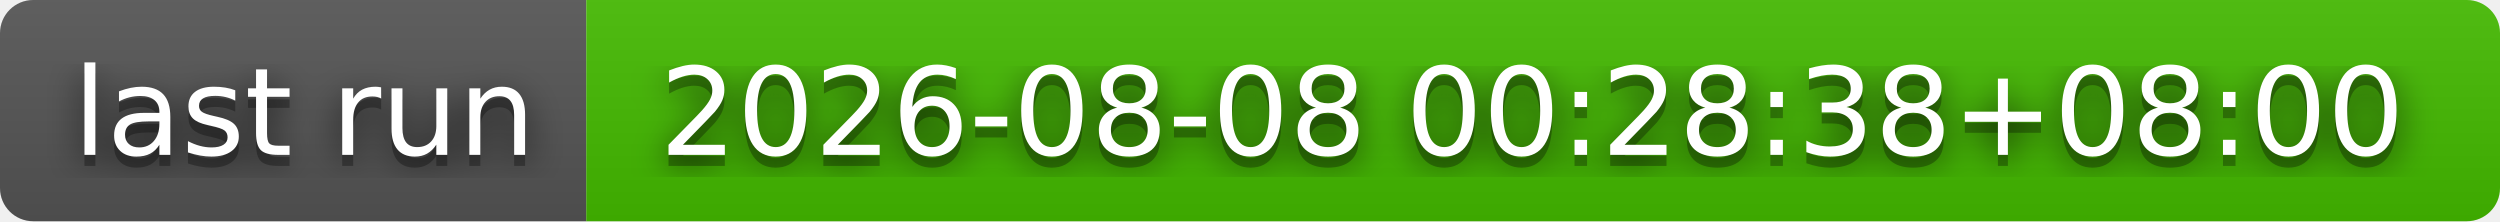
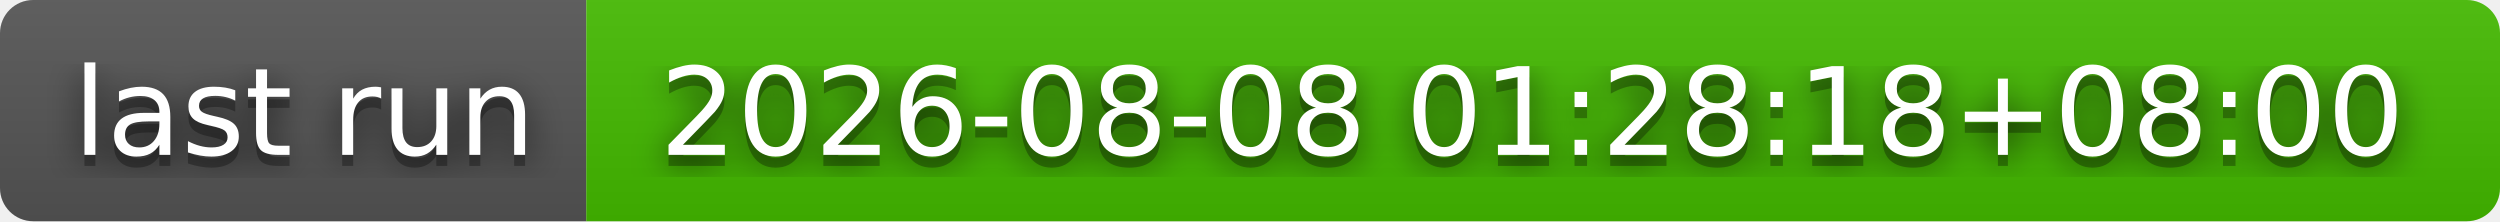
- <svg xmlns="http://www.w3.org/2000/svg" width="226" height="20" role="img" aria-label="last run: 2026-08-08 00:28:38+08:00">
+ <svg xmlns="http://www.w3.org/2000/svg" width="226" height="20" role="img" aria-label="last run: 2026-08-08 01:28:18+08:00">
  <filter id="blur">
    <feGaussianBlur stdDeviation="16" />
  </filter>
  <linearGradient id="s" x2="0" y2="100%">
    <stop offset="0" stop-color="#bbb" stop-opacity=".1" />
    <stop offset="1" stop-opacity=".1" />
  </linearGradient>
  <clipPath id="r">
    <rect width="226" height="20" rx="3" />
  </clipPath>
  <g clip-path="url(#r)">
    <rect width="53" height="20" fill="#555" />
    <rect x="53" width="173" height="20" fill="#4b0" />
    <rect width="226" height="20" fill="url(#s)" />
  </g>
  <g fill="#fff" text-anchor="middle" font-family="Verdana,Geneva,DejaVu Sans,sans-serif" text-rendering="geometricPrecision" font-size="110">
    <g transform="scale(.1)">
      <g aria-hidden="true" fill="#010101">
        <text x="275" y="150" fill-opacity=".8" filter="url(#blur)" textLength="430">last run</text>
        <text x="275" y="150" fill-opacity=".3" textLength="430">last run</text>
      </g>
      <text x="275" y="140" textLength="430">last run</text>
    </g>
    <g transform="scale(.1)">
      <g aria-hidden="true" fill="#010101">
-         <text x="1385" y="150" fill-opacity=".8" filter="url(#blur)" textLength="1630">2026-08-08 00:28:38+08:00</text>
-         <text x="1385" y="150" fill-opacity=".3" textLength="1630">2026-08-08 00:28:38+08:00</text>
+         <text x="1385" y="150" fill-opacity=".8" filter="url(#blur)" textLength="1630">2026-08-08 01:28:18+08:00</text>
+         <text x="1385" y="150" fill-opacity=".3" textLength="1630">2026-08-08 01:28:18+08:00</text>
      </g>
-       <text x="1385" y="140" textLength="1630">2026-08-08 00:28:38+08:00</text>
+       <text x="1385" y="140" textLength="1630">2026-08-08 01:28:18+08:00</text>
    </g>
  </g>
</svg>
